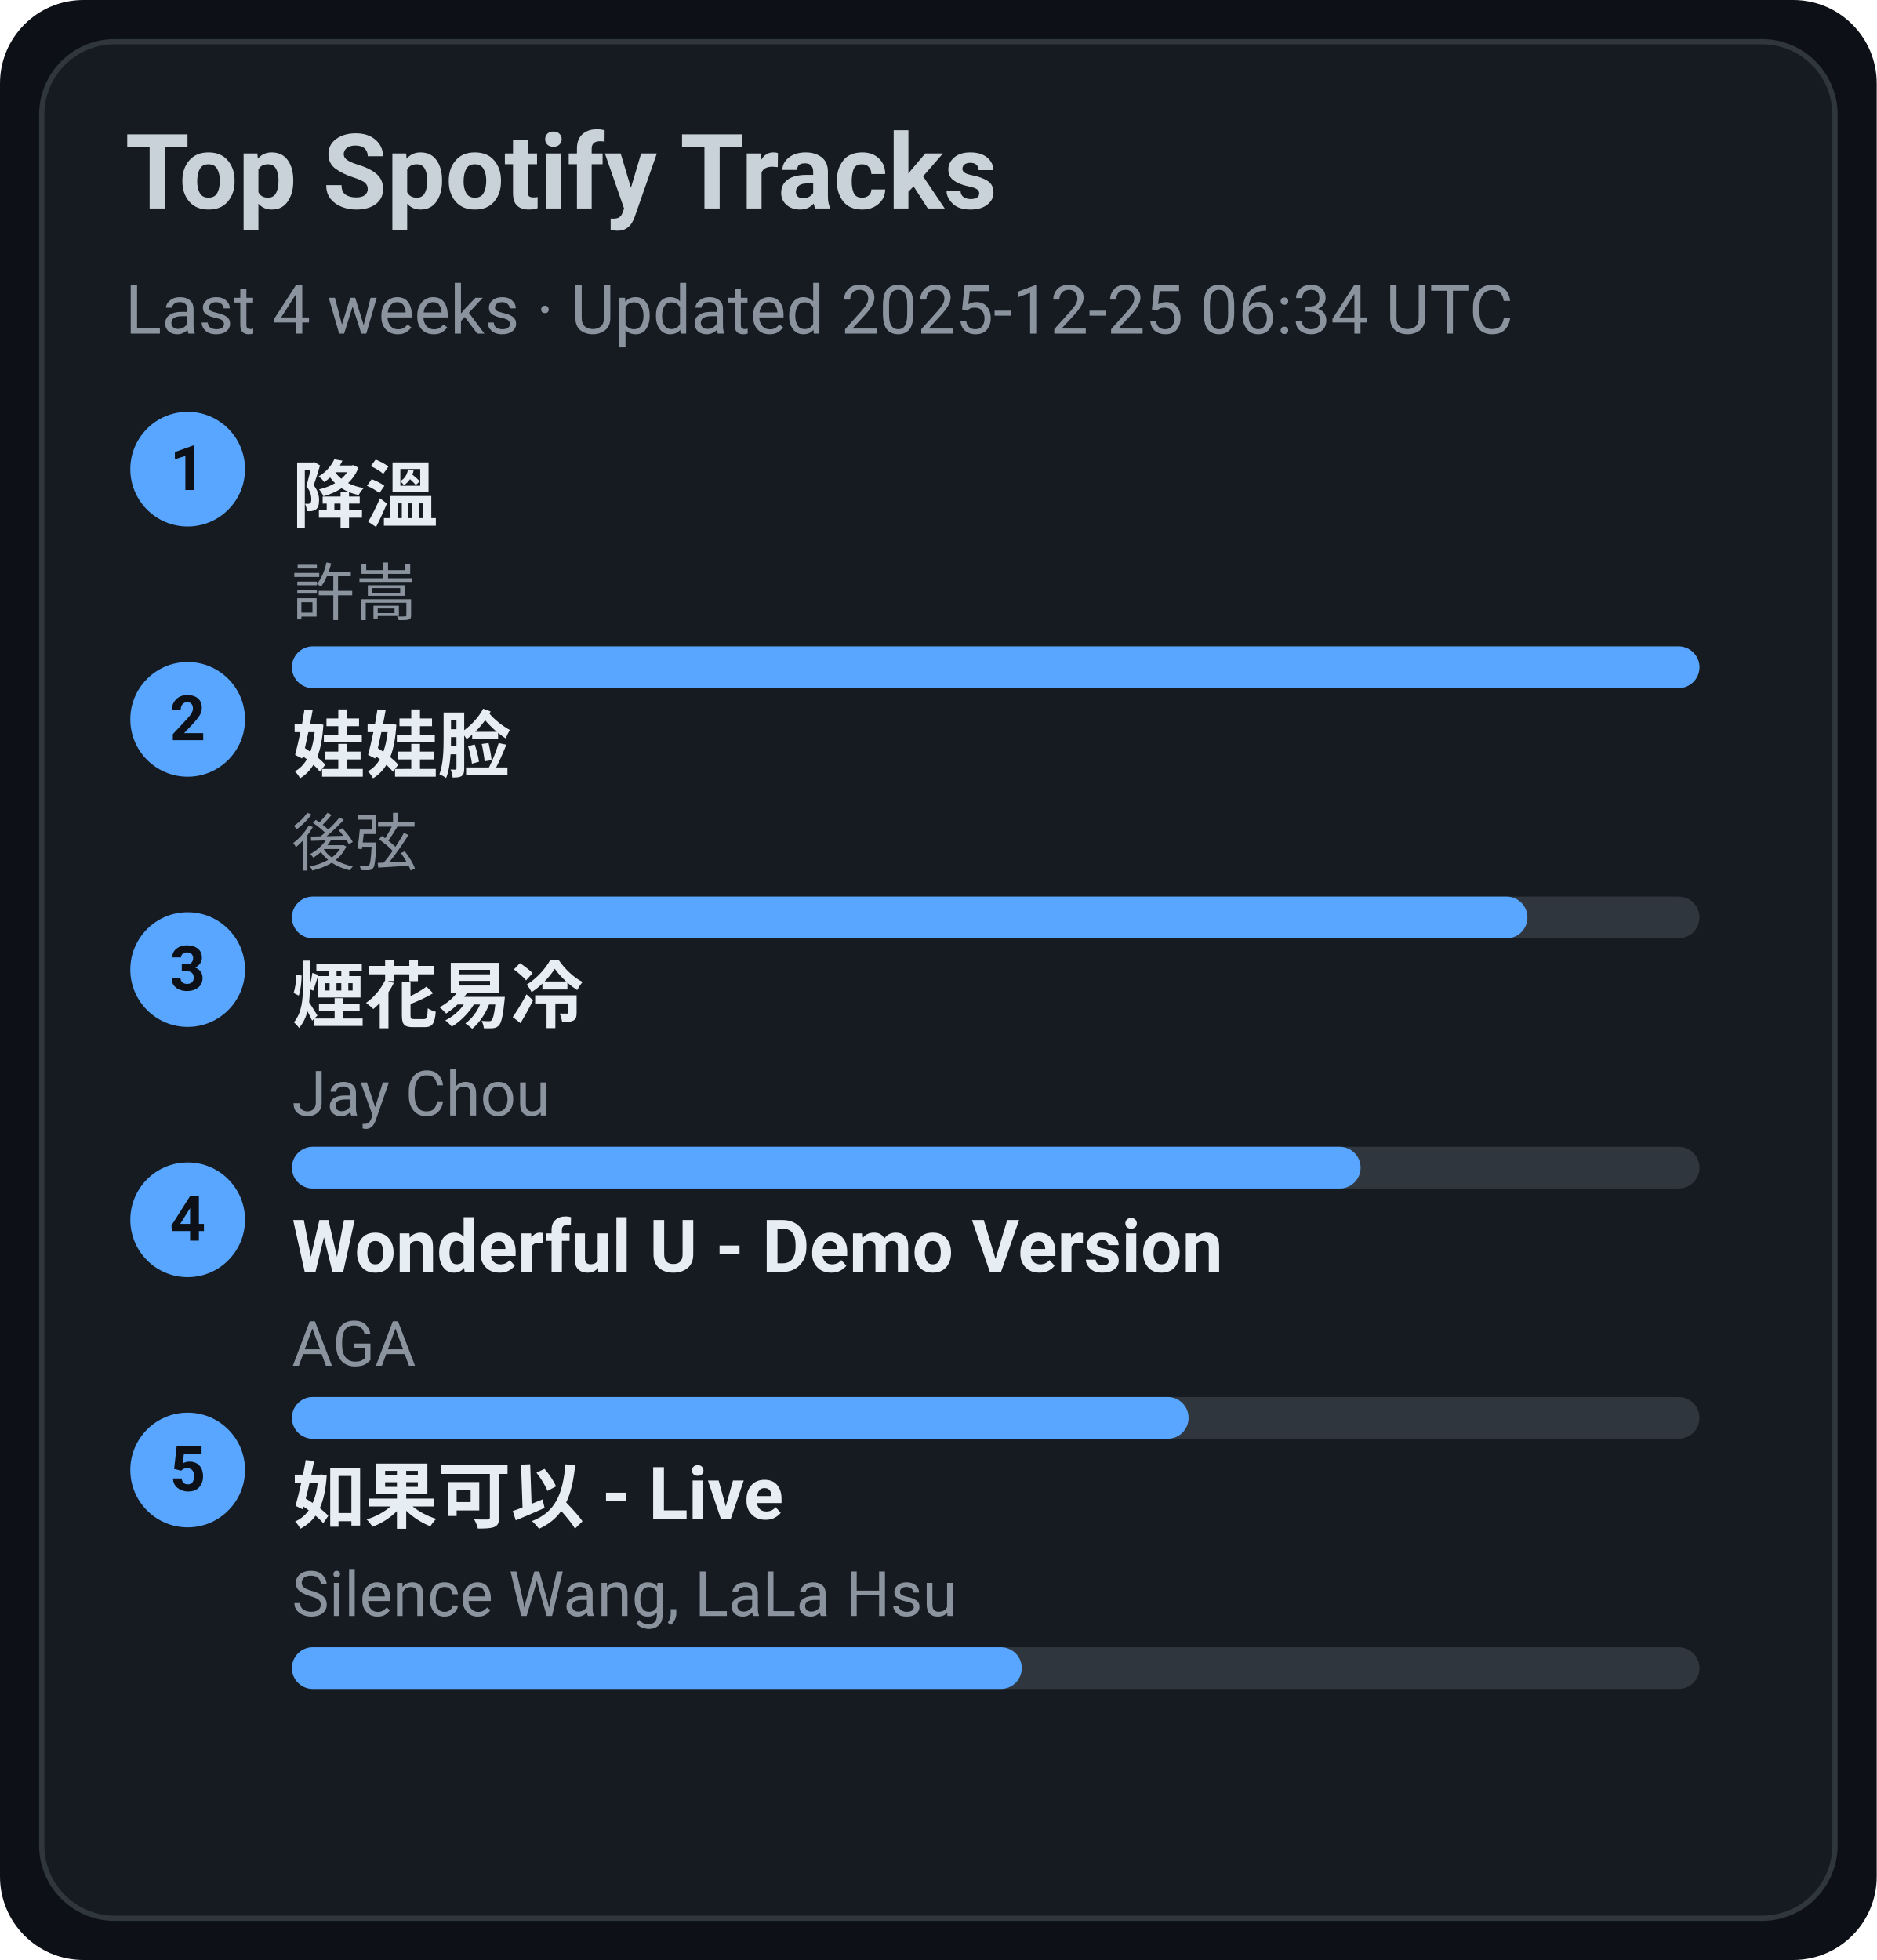
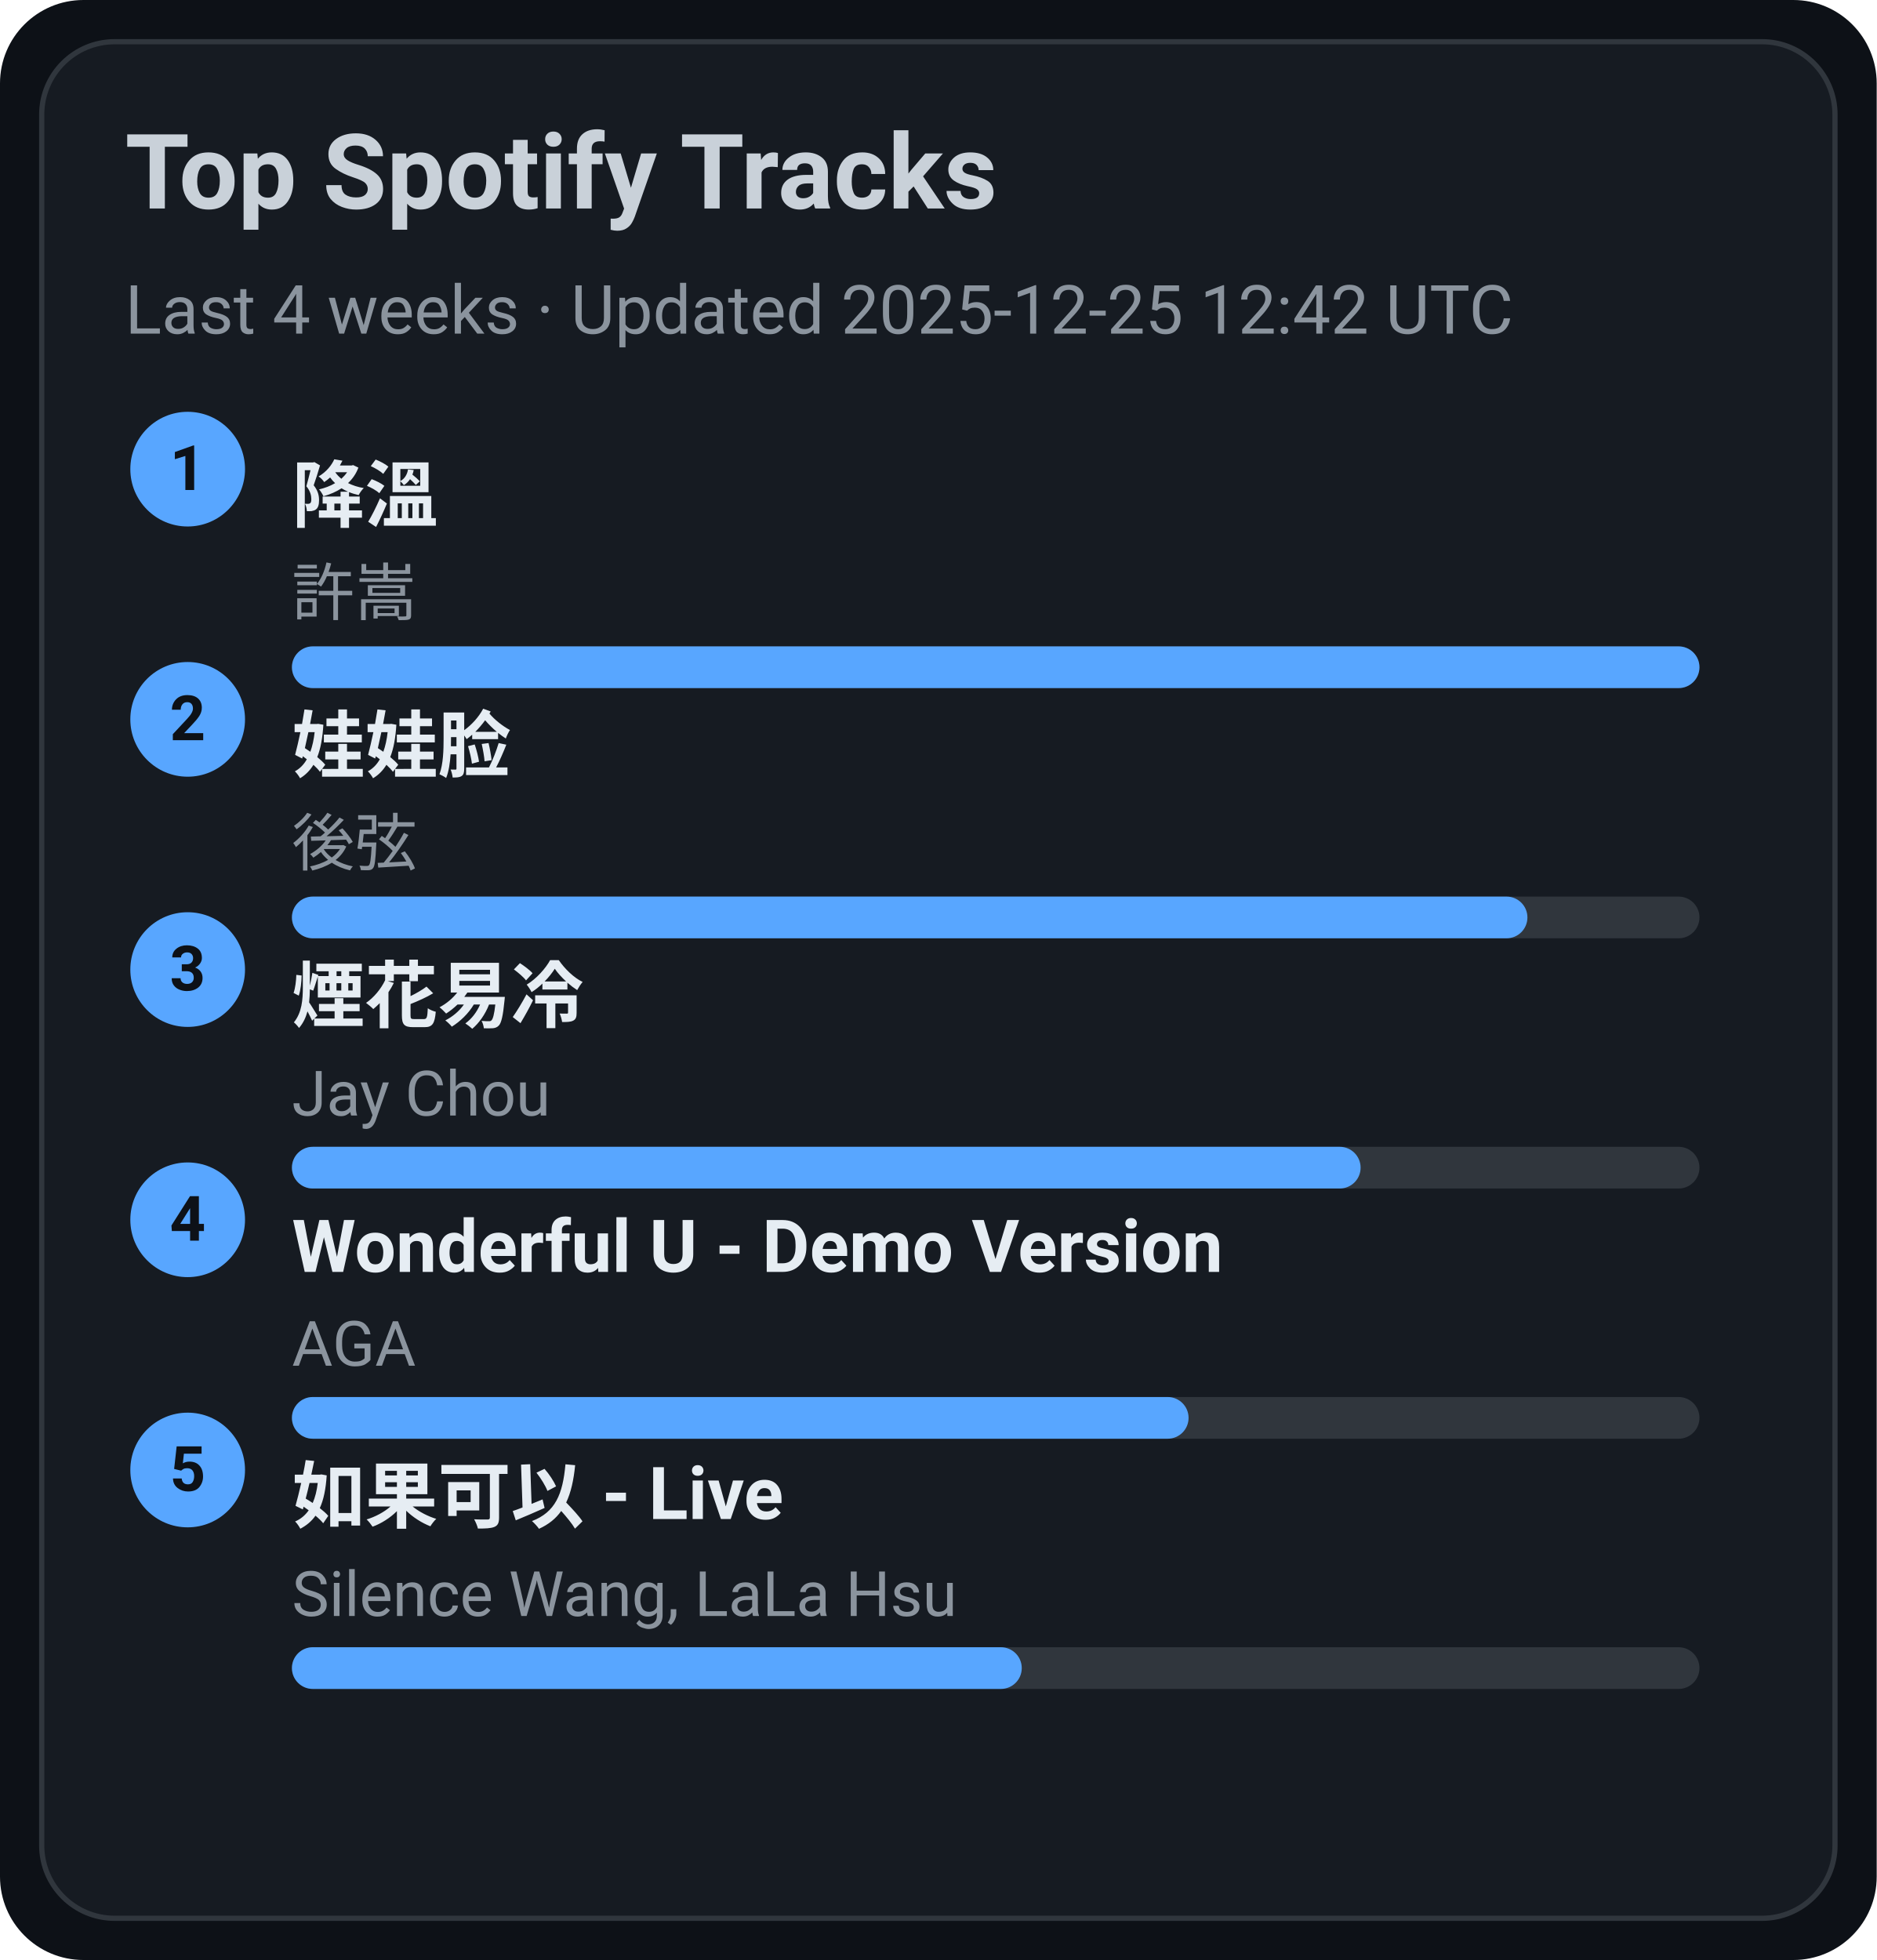
<svg xmlns="http://www.w3.org/2000/svg" width="360" height="376" viewBox="0 0 360 376">
  <style>text{font-family:-apple-system,BlinkMacSystemFont,Segoe UI,Roboto,Ubuntu,Helvetica Neue,Arial,Noto Sans,sans-serif}</style>
  <rect width="360" height="376" rx="16" fill="#0d1117" />
  <rect x="8" y="8" width="344" height="360" rx="14" fill="#161b22" stroke="#30363d" />
  <text x="24" y="40" font-size="20" fill="#c9d1d9" font-weight="600">Top Spotify Tracks</text>
-   <text x="24" y="64" font-size="13" fill="#8b949e">Last 4 weeks · Updated 2025-12-25 06:34 UTC</text>
+   <text x="24" y="64" font-size="13" fill="#8b949e">Last 4 weeks · Updated 2025-12-25 12:42 UTC</text>
  <circle cx="36" cy="90" r="11" fill="#58a6ff" />
  <text x="36" y="94" text-anchor="middle" font-size="12" fill="#0d1117" font-weight="700">1</text>
  <a href="https://open.spotify.com/track/2q9uhrOfyOnBa3oWR1PfYT" target="_blank" rel="noopener noreferrer">
    <text x="56" y="100" font-size="14" fill="#e6edf3" font-weight="600">降溫</text>
  </a>
  <text x="56" y="118" font-size="12" fill="#8b949e">許嵩</text>
  <rect x="56" y="124" width="270" height="8" rx="4" fill="#30363d" />
  <rect x="56" y="124" width="270" height="8" rx="4" fill="#58a6ff" />
  <circle cx="36" cy="138" r="11" fill="#58a6ff" />
  <text x="36" y="142" text-anchor="middle" font-size="12" fill="#0d1117" font-weight="700">2</text>
  <a href="https://open.spotify.com/track/08ouEICweFmqfgPJnRIQkE" target="_blank" rel="noopener noreferrer">
    <text x="56" y="148" font-size="14" fill="#e6edf3" font-weight="600">娃娃脸</text>
  </a>
  <text x="56" y="166" font-size="12" fill="#8b949e">後弦</text>
  <rect x="56" y="172" width="270" height="8" rx="4" fill="#30363d" />
  <rect x="56" y="172" width="237" height="8" rx="4" fill="#58a6ff" />
  <circle cx="36" cy="186" r="11" fill="#58a6ff" />
  <text x="36" y="190" text-anchor="middle" font-size="12" fill="#0d1117" font-weight="700">3</text>
  <a href="https://open.spotify.com/track/24beWW0pQCJEF3IVSpIryu" target="_blank" rel="noopener noreferrer">
    <text x="56" y="196" font-size="14" fill="#e6edf3" font-weight="600">煙花易冷</text>
  </a>
  <text x="56" y="214" font-size="12" fill="#8b949e">Jay Chou</text>
  <rect x="56" y="220" width="270" height="8" rx="4" fill="#30363d" />
  <rect x="56" y="220" width="205" height="8" rx="4" fill="#58a6ff" />
  <circle cx="36" cy="234" r="11" fill="#58a6ff" />
  <text x="36" y="238" text-anchor="middle" font-size="12" fill="#0d1117" font-weight="700">4</text>
  <a href="https://open.spotify.com/track/2eSNpIOFoi1Q8wxw6CycXJ" target="_blank" rel="noopener noreferrer">
    <text x="56" y="244" font-size="14" fill="#e6edf3" font-weight="600">Wonderful U - Demo Version</text>
  </a>
  <text x="56" y="262" font-size="12" fill="#8b949e">AGA</text>
  <rect x="56" y="268" width="270" height="8" rx="4" fill="#30363d" />
  <rect x="56" y="268" width="172" height="8" rx="4" fill="#58a6ff" />
  <circle cx="36" cy="282" r="11" fill="#58a6ff" />
  <text x="36" y="286" text-anchor="middle" font-size="12" fill="#0d1117" font-weight="700">5</text>
  <a href="https://open.spotify.com/track/6IF65dJzfmPcX7jwDegwoo" target="_blank" rel="noopener noreferrer">
    <text x="56" y="292" font-size="14" fill="#e6edf3" font-weight="600">如果可以 - Live</text>
  </a>
  <text x="56" y="310" font-size="12" fill="#8b949e">Silence Wang, LaLa Hsu</text>
  <rect x="56" y="316" width="270" height="8" rx="4" fill="#30363d" />
  <rect x="56" y="316" width="140" height="8" rx="4" fill="#58a6ff" />
</svg>
